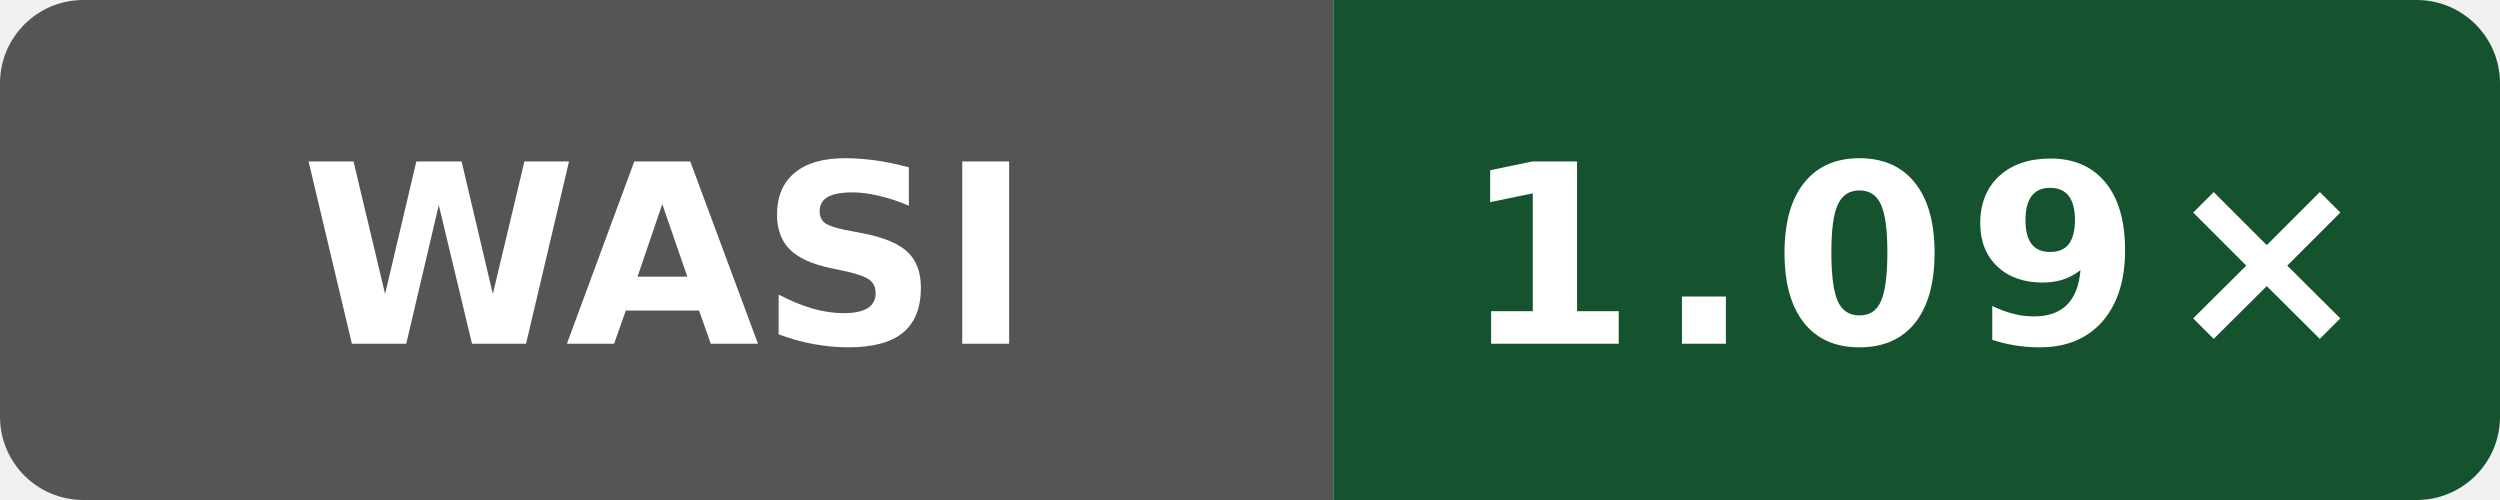
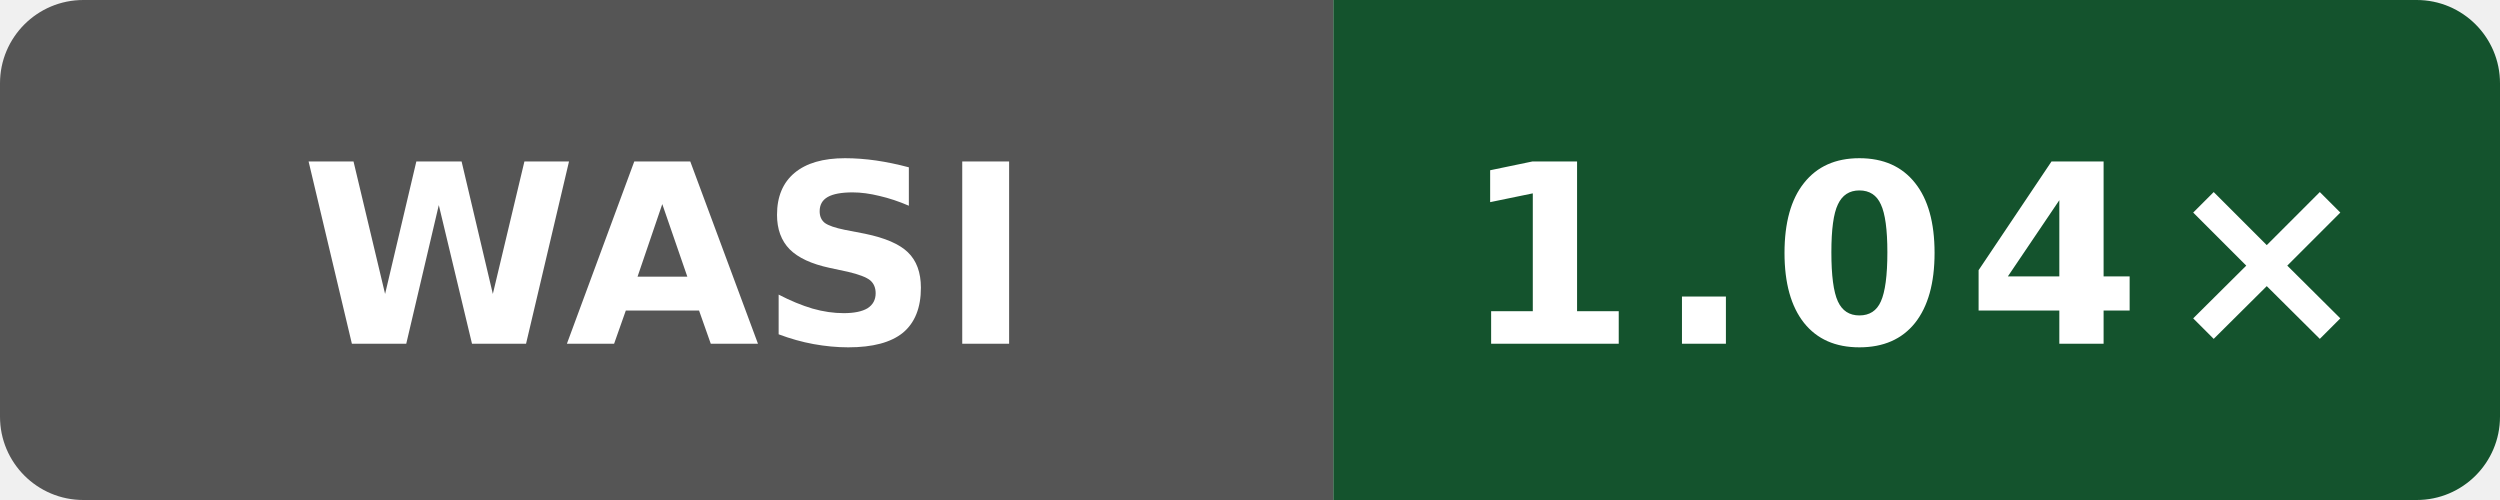
- <svg xmlns="http://www.w3.org/2000/svg" data-original-label="Public subset vs Clang" data-original-message="1.09×" width="120" height="24" viewBox="0 0 120 24" role="img" aria-label="Public subset vs Clang; AMD EPYC 9V45 96-Core Processor; measured c37fb6f9de8fa22d3ae66364951928f39bbd5e25; 5 commits behind main: 1.09×">
+ <svg xmlns="http://www.w3.org/2000/svg" data-original-label="Public subset vs Clang" data-original-message="1.04×" width="120" height="24" viewBox="0 0 120 24" role="img" aria-label="Public subset vs Clang; Intel(R) Xeon(R) 6975P-C; measured cebc59908fc34cebd8df5bff4a28b5fb14820320; 0 commits behind main: 1.04×">
  <defs>
    <clipPath id="badge">
      <rect width="120" height="24" rx="4" />
    </clipPath>
  </defs>
  <g clip-path="url(#badge)">
    <rect width="64" height="24" fill="#555" />
    <rect x="64" width="56" height="24" fill="#14532d" />
  </g>
  <text x="32" y="16.5" fill="#fff" text-anchor="middle" font-family="Verdana,Geneva,DejaVu Sans,sans-serif" font-size="12" font-weight="700" textLength="31" lengthAdjust="spacingAndGlyphs">WASI</text>
-   <text x="92" y="16.5" fill="#fff" text-anchor="middle" font-family="Verdana,Geneva,DejaVu Sans,sans-serif" font-size="12" font-weight="700" letter-spacing="1" textLength="39" lengthAdjust="spacingAndGlyphs">1.09×</text>
+   <text x="92" y="16.5" fill="#fff" text-anchor="middle" font-family="Verdana,Geneva,DejaVu Sans,sans-serif" font-size="12" font-weight="700" letter-spacing="1" textLength="39" lengthAdjust="spacingAndGlyphs">1.04×</text>
</svg>
